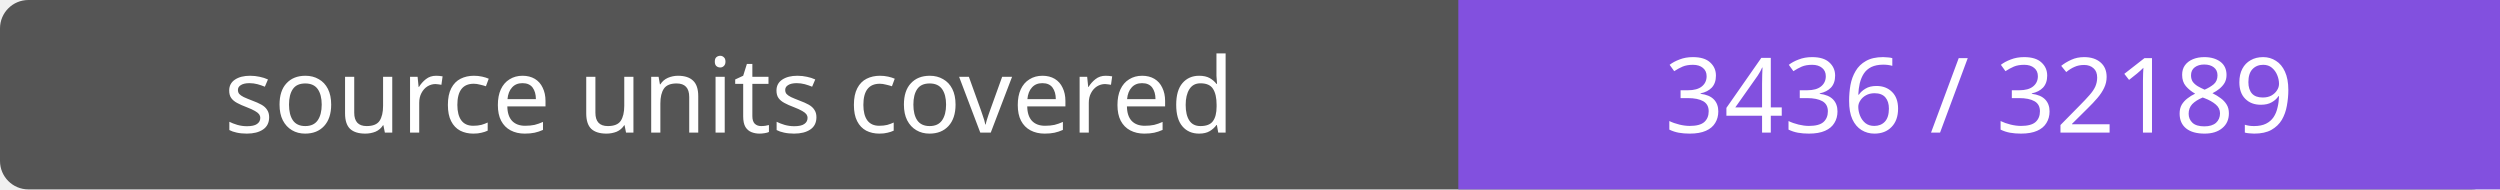
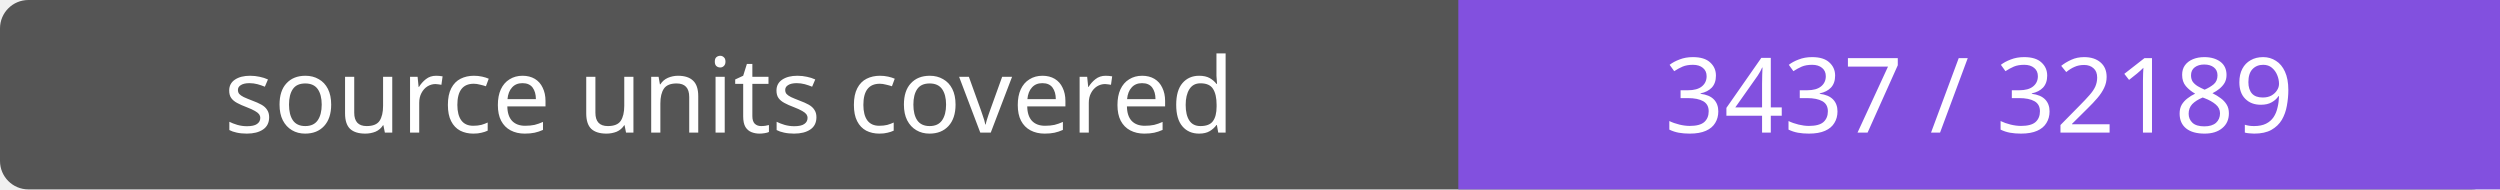
- <svg xmlns="http://www.w3.org/2000/svg" width="264" height="20" role="img" aria-label="source units covered: 3436 / 32189">
+ <svg xmlns="http://www.w3.org/2000/svg" width="264" height="20" role="img" aria-label="source units covered: 3437 / 32189">
  <rect width="264" height="20" rx="3" fill="#555" />
  <path fill="#8250df" d="M154 0h110v20H154z" />
  <g fill="#fff" text-anchor="middle" font-family="Verdana,sans-serif" font-size="11">
    <text x="77.0" y="14">source units covered</text>
-     <text x="209.0" y="14">3436 / 32189</text>
+     <text x="209.0" y="14">3437 / 32189</text>
  </g>
</svg>
